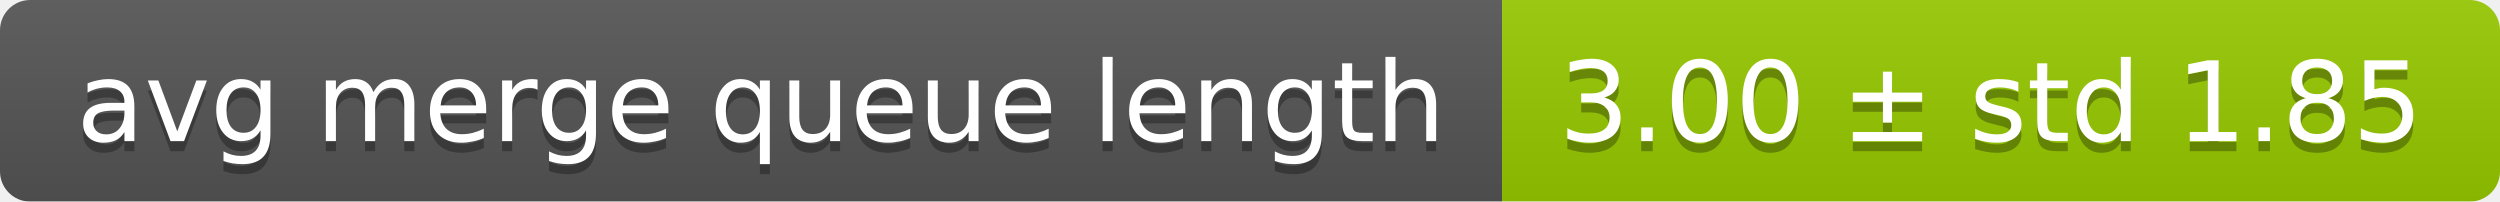
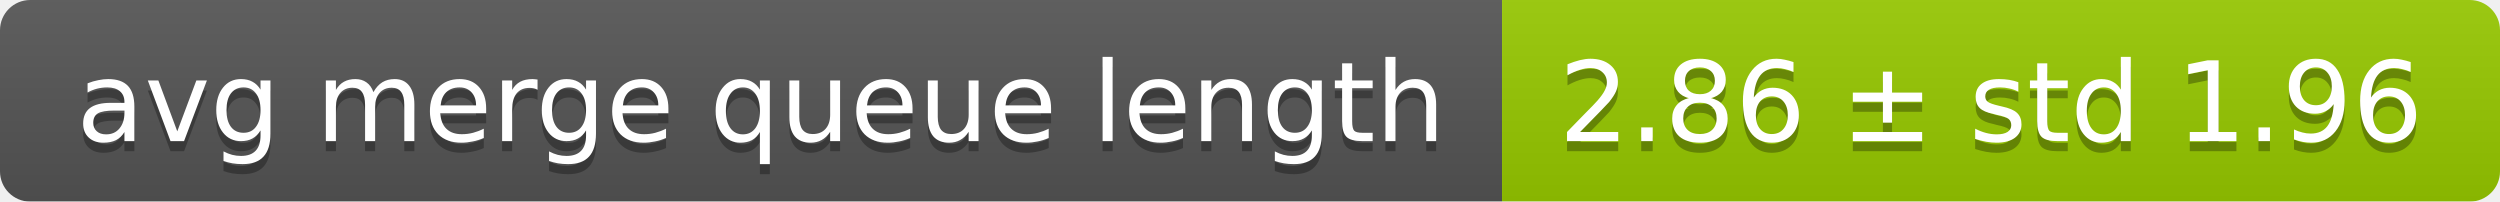
<svg xmlns="http://www.w3.org/2000/svg" width="248" height="20">
  <linearGradient id="smooth" x2="0" y2="100%">
    <stop offset="0" stop-color="#bbb" stop-opacity=".1" />
    <stop offset="1" stop-opacity=".1" />
  </linearGradient>
  <mask id="round">
    <rect width="248" height="20" rx="3" fill="#fff" />
  </mask>
  <g mask="url(#round)">
    <rect width="149" height="20" fill="#555" />
    <rect x="149" width="99" height="20" fill="#97ca00" />
    <rect width="248" height="20" fill="url(#smooth)" />
  </g>
  <g fill="#fff" text-anchor="middle" font-family="DejaVu Sans,Verdana,Geneva,sans-serif" font-size="11">
    <text x="75.5" y="15" fill="#010101" fill-opacity=".3">avg merge queue length</text>
    <text x="75.5" y="14">avg merge queue length</text>
-     <text x="197.5" y="15" fill="#010101" fill-opacity=".3">3.00 ± std 1.85</text>
-     <text x="197.5" y="14">3.00 ± std 1.85</text>
+     <text x="197.5" y="15" fill="#010101" fill-opacity=".3">2.86 ± std 1.96</text>
+     <text x="197.5" y="14">2.86 ± std 1.96</text>
  </g>
</svg>
